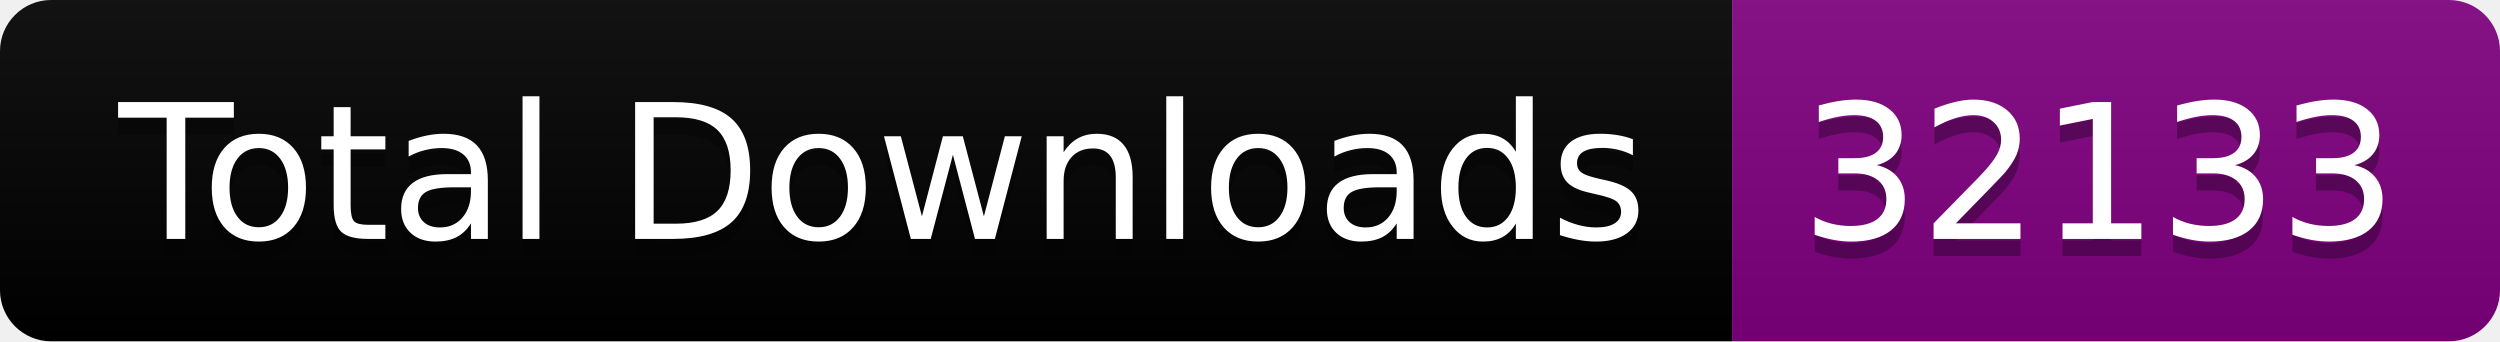
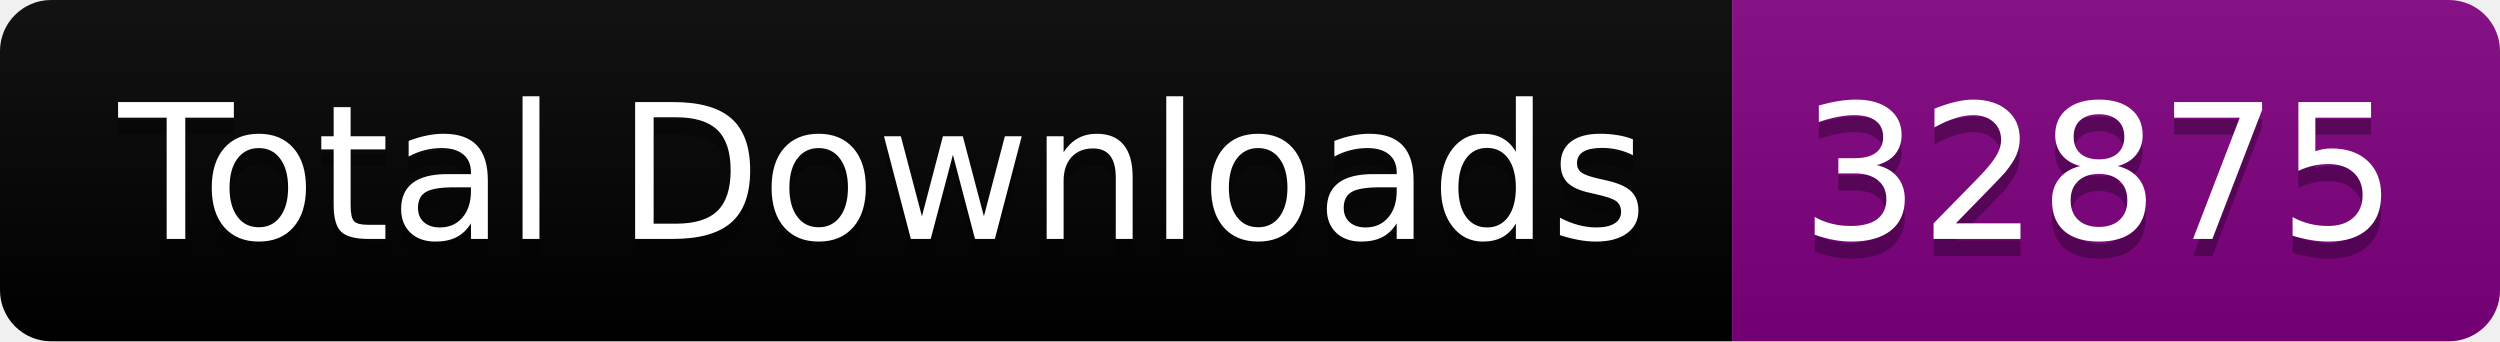
<svg xmlns="http://www.w3.org/2000/svg" width="146.5" height="20">
  <linearGradient id="smooth" x2="0" y2="100%">
    <stop offset="0" stop-color="#bbb" stop-opacity=".1" />
    <stop offset="1" stop-opacity=".1" />
  </linearGradient>
  <clipPath id="round">
    <rect width="146.5" height="20" rx="3" fill="#fff" />
  </clipPath>
  <g clip-path="url(#round)">
    <rect width="101.5" height="20" fill="black" />
    <rect x="101.5" width="45.0" height="20" fill="purple" />
    <rect width="146.5" height="20" fill="url(#smooth)" />
  </g>
  <g fill="#fff" text-anchor="middle" font-family="DejaVu Sans,Verdana,Geneva,sans-serif" font-size="110">
    <text x="517.5" y="150" fill="#010101" fill-opacity=".3" transform="scale(0.1)" textLength="915.0" lengthAdjust="spacing">Total Downloads</text>
    <text x="517.5" y="140" transform="scale(0.1)" textLength="915.0" lengthAdjust="spacing">Total Downloads</text>
-     <text x="1230.0" y="150" fill="#010101" fill-opacity=".3" transform="scale(0.1)" textLength="350.0" lengthAdjust="spacing">32133</text>
-     <text x="1230.0" y="140" transform="scale(0.1)" textLength="350.0" lengthAdjust="spacing">32133</text>
+     <text x="1230.0" y="150" fill="#010101" fill-opacity=".3" transform="scale(0.1)" textLength="350.0" lengthAdjust="spacing">32875</text>
+     <text x="1230.0" y="140" transform="scale(0.1)" textLength="350.0" lengthAdjust="spacing">32875</text>
  </g>
</svg>
